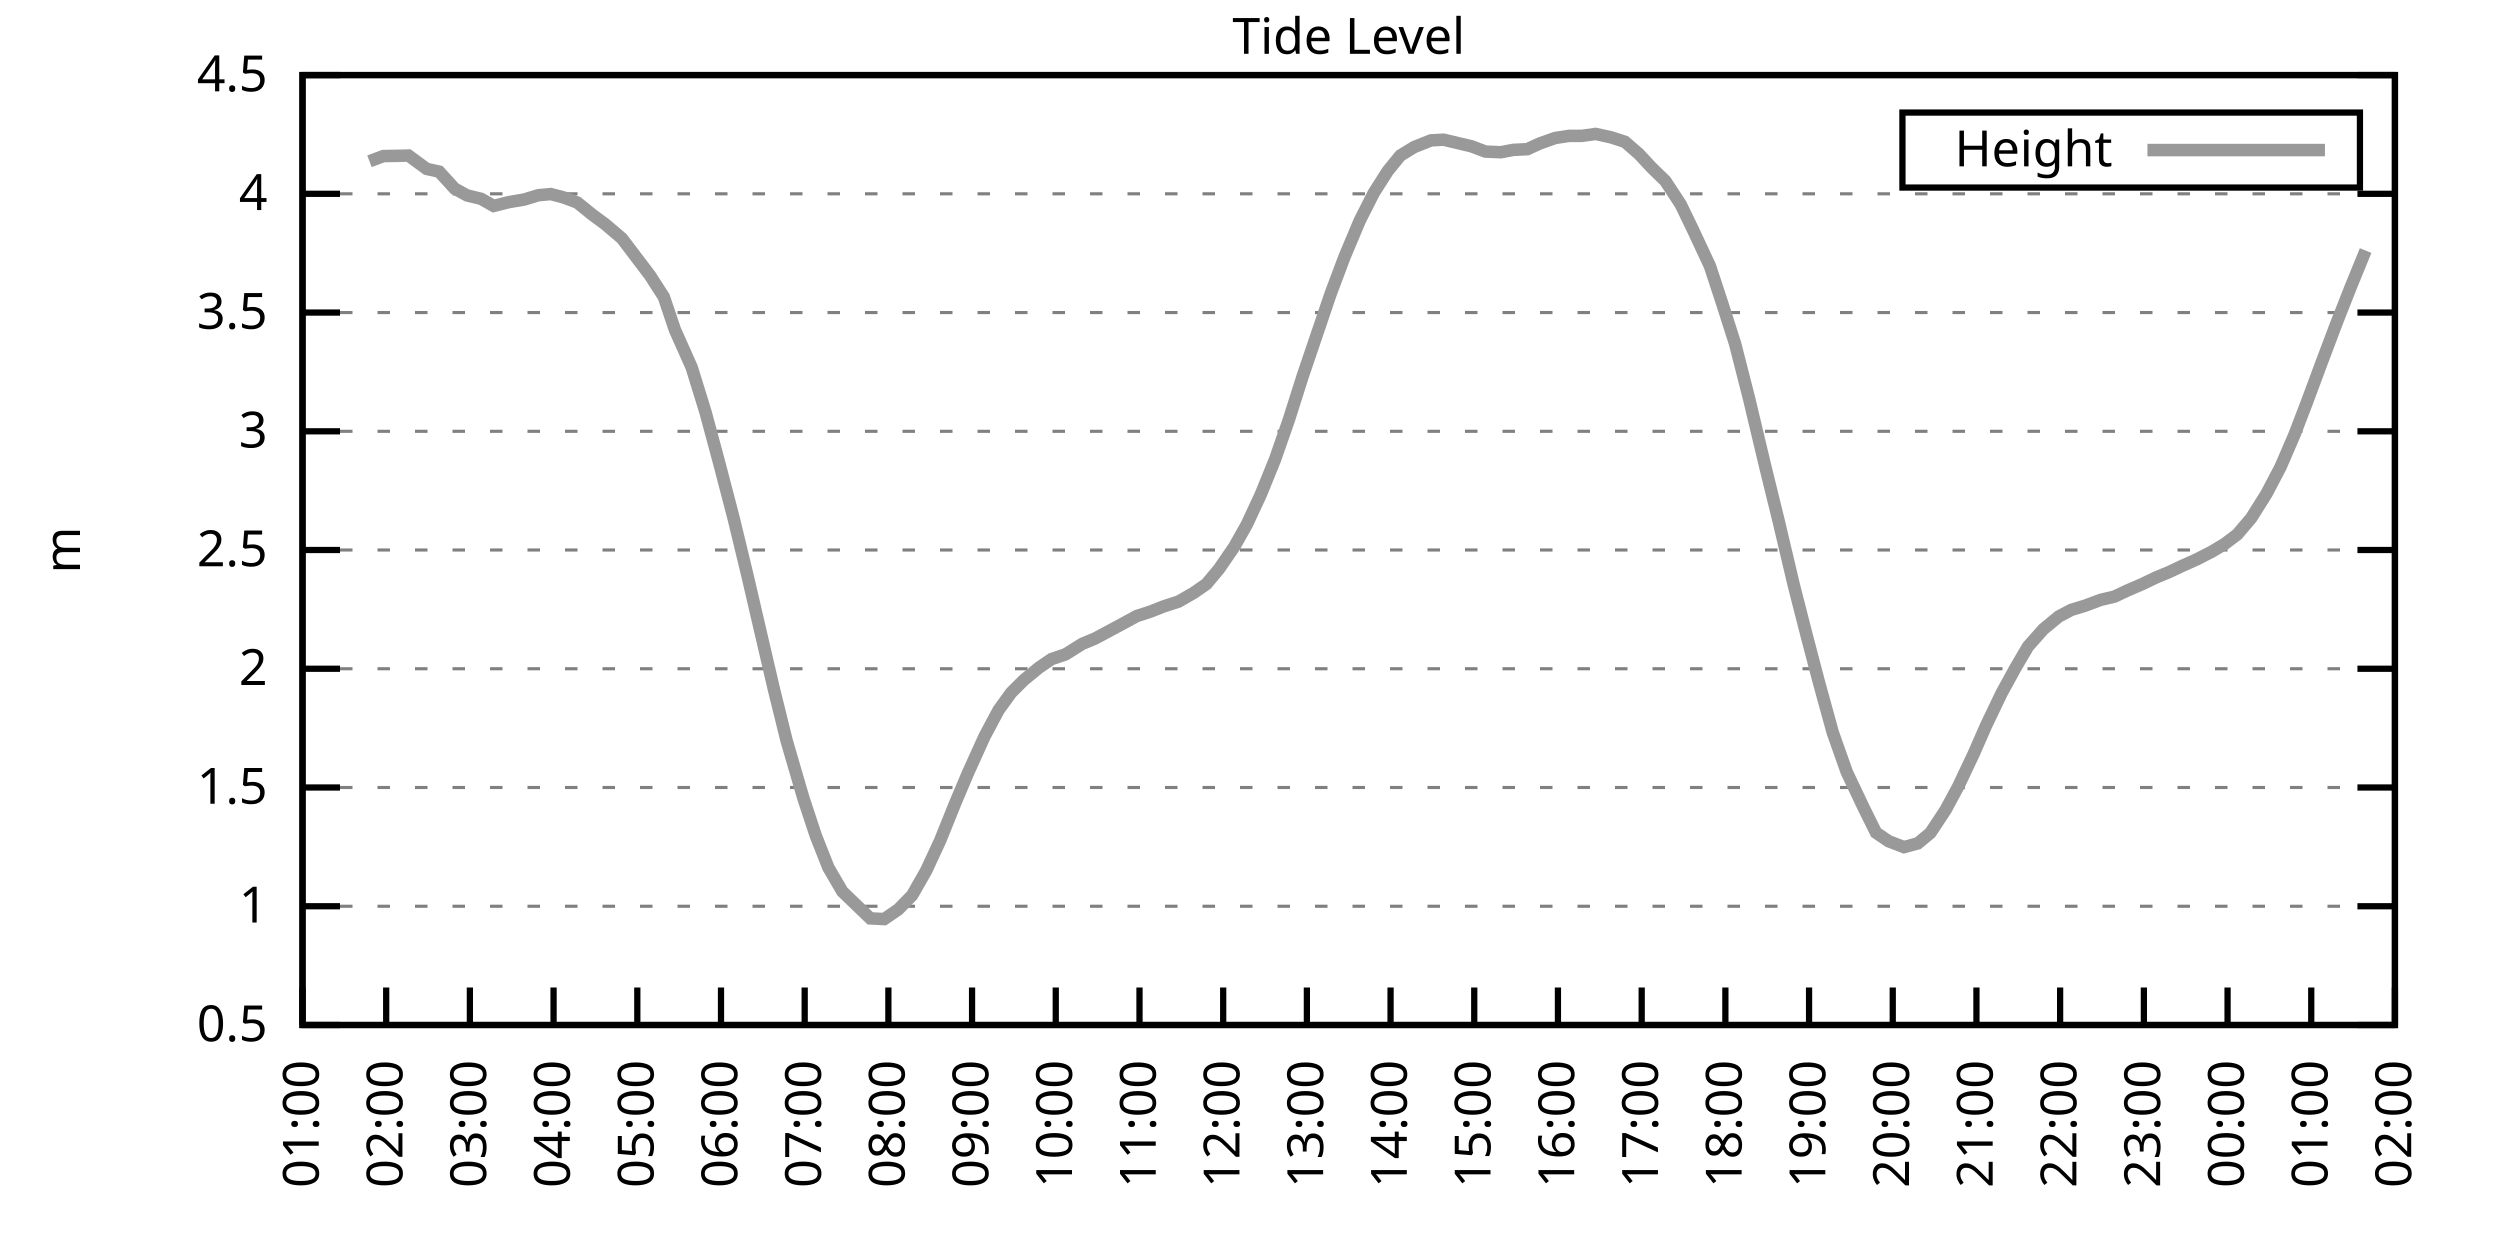
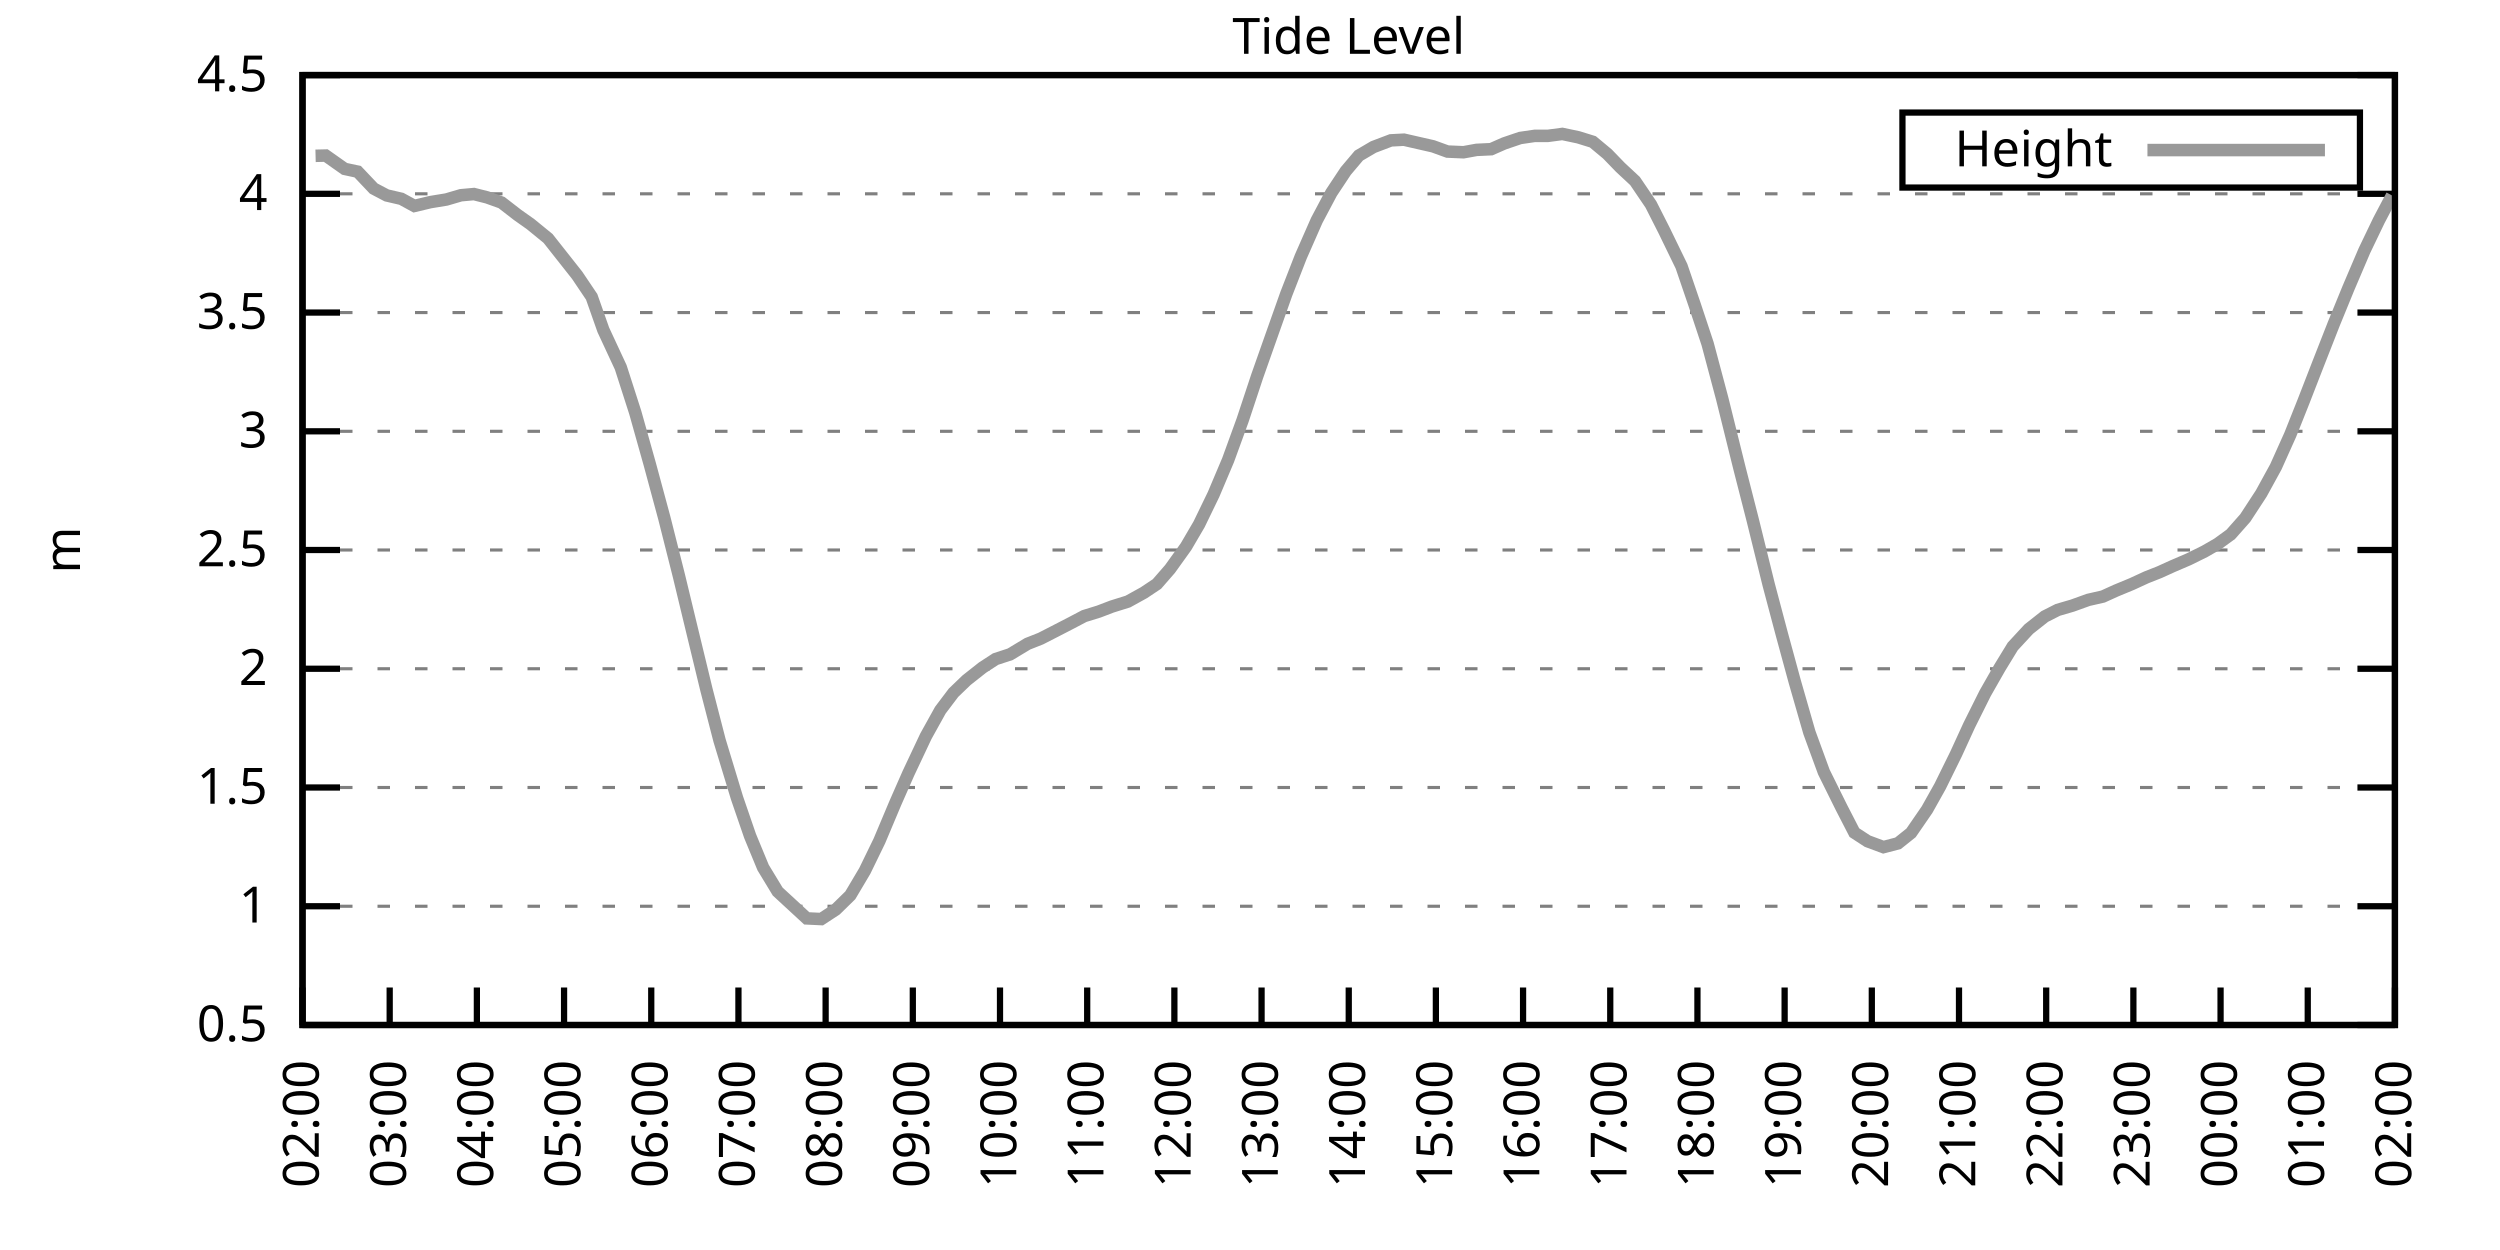
<svg xmlns="http://www.w3.org/2000/svg" xmlns:xlink="http://www.w3.org/1999/xlink" width="400" height="200" viewBox="0 0 400 200">
  <g id="gnuplot_canvas">
    <rect x="0" y="0" width="400" height="200" fill="none" />
    <defs>
      <circle id="gpDot" r="0.5" stroke-width="0.5" stroke="currentColor" />
      <path id="gpPt0" stroke-width="0.333" stroke="currentColor" d="M-1,0 h2 M0,-1 v2" />
      <path id="gpPt1" stroke-width="0.333" stroke="currentColor" d="M-1,-1 L1,1 M1,-1 L-1,1" />
      <path id="gpPt2" stroke-width="0.333" stroke="currentColor" d="M-1,0 L1,0 M0,-1 L0,1 M-1,-1 L1,1 M-1,1 L1,-1" />
      <rect id="gpPt3" stroke-width="0.333" stroke="currentColor" x="-1" y="-1" width="2" height="2" />
      <rect id="gpPt4" stroke-width="0.333" stroke="currentColor" fill="currentColor" x="-1" y="-1" width="2" height="2" />
      <circle id="gpPt5" stroke-width="0.333" stroke="currentColor" cx="0" cy="0" r="1" />
      <use xlink:href="#gpPt5" id="gpPt6" fill="currentColor" stroke="none" />
      <path id="gpPt7" stroke-width="0.333" stroke="currentColor" d="M0,-1.33 L-1.33,0.67 L1.33,0.67 z" />
      <use xlink:href="#gpPt7" id="gpPt8" fill="currentColor" stroke="none" />
      <use xlink:href="#gpPt7" id="gpPt9" stroke="currentColor" transform="rotate(180)" />
      <use xlink:href="#gpPt9" id="gpPt10" fill="currentColor" stroke="none" />
      <use xlink:href="#gpPt3" id="gpPt11" stroke="currentColor" transform="rotate(45)" />
      <use xlink:href="#gpPt11" id="gpPt12" fill="currentColor" stroke="none" />
      <path id="gpPt13" stroke-width="0.333" stroke="currentColor" d="M0,1.330 L1.265,0.411 L0.782,-1.067 L-0.782,-1.076 L-1.265,0.411 z" />
      <use xlink:href="#gpPt13" id="gpPt14" fill="currentColor" stroke="none" />
      <filter id="textbox" filterUnits="objectBoundingBox" x="0" y="0" height="1" width="1">
        <feFlood flood-color="white" flood-opacity="1" result="bgnd" />
        <feComposite in="SourceGraphic" in2="bgnd" operator="atop" />
      </filter>
      <filter id="greybox" filterUnits="objectBoundingBox" x="0" y="0" height="1" width="1">
        <feFlood flood-color="lightgrey" flood-opacity="1" result="grey" />
        <feComposite in="SourceGraphic" in2="grey" operator="atop" />
      </filter>
    </defs>
    <g fill="none" color="white" stroke="currentColor" stroke-width="1.00" stroke-linecap="butt" stroke-linejoin="miter">
</g>
    <g fill="none" color="black" stroke="currentColor" stroke-width="1.00" stroke-linecap="butt" stroke-linejoin="miter">
      <g stroke="none" shape-rendering="crispEdges">
        <polygon fill="rgb(255, 255, 255)" points="48.40,164.00 383.18,164.00 383.18,12.02 48.40,12.02 " />
      </g>
    </g>
    <g fill="none" color="black" stroke="currentColor" stroke-width="1.00" stroke-linecap="butt" stroke-linejoin="miter">
</g>
    <g fill="none" color="black" stroke="black" stroke-width="0.50" stroke-linecap="butt" stroke-linejoin="miter">
</g>
    <g fill="none" color="gray" stroke="currentColor" stroke-width="0.50" stroke-linecap="butt" stroke-linejoin="miter">
      <path stroke="gray" stroke-dasharray="2,4" class="gridline" d="M48.40,164.00 L383.19,164.00  " />
    </g>
    <g fill="none" color="gray" stroke="gray" stroke-width="1.00" stroke-linecap="butt" stroke-linejoin="miter">
</g>
    <g fill="none" color="black" stroke="currentColor" stroke-width="1.00" stroke-linecap="butt" stroke-linejoin="miter">
      <path stroke="black" d="M48.40,164.00 L54.40,164.00 M383.19,164.00 L377.19,164.00  " />
      <g transform="translate(42.80,166.60)" stroke="none" fill="black" font-family="Sans" font-size="8.00" text-anchor="end">
        <text>
          <tspan font-family="Sans"> 0.5</tspan>
        </text>
      </g>
    </g>
    <g fill="none" color="black" stroke="currentColor" stroke-width="1.00" stroke-linecap="butt" stroke-linejoin="miter">
</g>
    <g fill="none" color="black" stroke="black" stroke-width="0.50" stroke-linecap="butt" stroke-linejoin="miter">
</g>
    <g fill="none" color="gray" stroke="currentColor" stroke-width="0.50" stroke-linecap="butt" stroke-linejoin="miter">
      <path stroke="gray" stroke-dasharray="2,4" class="gridline" d="M48.40,145.00 L383.19,145.00  " />
    </g>
    <g fill="none" color="gray" stroke="gray" stroke-width="1.00" stroke-linecap="butt" stroke-linejoin="miter">
</g>
    <g fill="none" color="black" stroke="currentColor" stroke-width="1.00" stroke-linecap="butt" stroke-linejoin="miter">
      <path stroke="black" d="M48.40,145.00 L54.40,145.00 M383.19,145.00 L377.19,145.00  " />
      <g transform="translate(42.80,147.60)" stroke="none" fill="black" font-family="Sans" font-size="8.00" text-anchor="end">
        <text>
          <tspan font-family="Sans"> 1</tspan>
        </text>
      </g>
    </g>
    <g fill="none" color="black" stroke="currentColor" stroke-width="1.00" stroke-linecap="butt" stroke-linejoin="miter">
</g>
    <g fill="none" color="black" stroke="black" stroke-width="0.50" stroke-linecap="butt" stroke-linejoin="miter">
</g>
    <g fill="none" color="gray" stroke="currentColor" stroke-width="0.50" stroke-linecap="butt" stroke-linejoin="miter">
      <path stroke="gray" stroke-dasharray="2,4" class="gridline" d="M48.40,126.00 L383.19,126.00  " />
    </g>
    <g fill="none" color="gray" stroke="gray" stroke-width="1.00" stroke-linecap="butt" stroke-linejoin="miter">
</g>
    <g fill="none" color="black" stroke="currentColor" stroke-width="1.00" stroke-linecap="butt" stroke-linejoin="miter">
      <path stroke="black" d="M48.40,126.00 L54.40,126.00 M383.19,126.00 L377.19,126.00  " />
      <g transform="translate(42.80,128.60)" stroke="none" fill="black" font-family="Sans" font-size="8.00" text-anchor="end">
        <text>
          <tspan font-family="Sans"> 1.5</tspan>
        </text>
      </g>
    </g>
    <g fill="none" color="black" stroke="currentColor" stroke-width="1.00" stroke-linecap="butt" stroke-linejoin="miter">
</g>
    <g fill="none" color="black" stroke="black" stroke-width="0.50" stroke-linecap="butt" stroke-linejoin="miter">
</g>
    <g fill="none" color="gray" stroke="currentColor" stroke-width="0.50" stroke-linecap="butt" stroke-linejoin="miter">
      <path stroke="gray" stroke-dasharray="2,4" class="gridline" d="M48.40,107.00 L383.19,107.00  " />
    </g>
    <g fill="none" color="gray" stroke="gray" stroke-width="1.00" stroke-linecap="butt" stroke-linejoin="miter">
</g>
    <g fill="none" color="black" stroke="currentColor" stroke-width="1.00" stroke-linecap="butt" stroke-linejoin="miter">
      <path stroke="black" d="M48.40,107.00 L54.40,107.00 M383.19,107.00 L377.19,107.00  " />
      <g transform="translate(42.80,109.60)" stroke="none" fill="black" font-family="Sans" font-size="8.00" text-anchor="end">
        <text>
          <tspan font-family="Sans"> 2</tspan>
        </text>
      </g>
    </g>
    <g fill="none" color="black" stroke="currentColor" stroke-width="1.00" stroke-linecap="butt" stroke-linejoin="miter">
</g>
    <g fill="none" color="black" stroke="black" stroke-width="0.50" stroke-linecap="butt" stroke-linejoin="miter">
</g>
    <g fill="none" color="gray" stroke="currentColor" stroke-width="0.50" stroke-linecap="butt" stroke-linejoin="miter">
      <path stroke="gray" stroke-dasharray="2,4" class="gridline" d="M48.40,88.00 L383.19,88.00  " />
    </g>
    <g fill="none" color="gray" stroke="gray" stroke-width="1.00" stroke-linecap="butt" stroke-linejoin="miter">
</g>
    <g fill="none" color="black" stroke="currentColor" stroke-width="1.00" stroke-linecap="butt" stroke-linejoin="miter">
      <path stroke="black" d="M48.40,88.00 L54.40,88.00 M383.19,88.00 L377.19,88.00  " />
      <g transform="translate(42.80,90.60)" stroke="none" fill="black" font-family="Sans" font-size="8.00" text-anchor="end">
        <text>
          <tspan font-family="Sans"> 2.5</tspan>
        </text>
      </g>
    </g>
    <g fill="none" color="black" stroke="currentColor" stroke-width="1.00" stroke-linecap="butt" stroke-linejoin="miter">
</g>
    <g fill="none" color="black" stroke="black" stroke-width="0.50" stroke-linecap="butt" stroke-linejoin="miter">
</g>
    <g fill="none" color="gray" stroke="currentColor" stroke-width="0.50" stroke-linecap="butt" stroke-linejoin="miter">
      <path stroke="gray" stroke-dasharray="2,4" class="gridline" d="M48.40,69.01 L383.19,69.01  " />
    </g>
    <g fill="none" color="gray" stroke="gray" stroke-width="1.00" stroke-linecap="butt" stroke-linejoin="miter">
</g>
    <g fill="none" color="black" stroke="currentColor" stroke-width="1.00" stroke-linecap="butt" stroke-linejoin="miter">
      <path stroke="black" d="M48.40,69.01 L54.40,69.01 M383.19,69.01 L377.19,69.01  " />
      <g transform="translate(42.80,71.61)" stroke="none" fill="black" font-family="Sans" font-size="8.00" text-anchor="end">
        <text>
          <tspan font-family="Sans"> 3</tspan>
        </text>
      </g>
    </g>
    <g fill="none" color="black" stroke="currentColor" stroke-width="1.00" stroke-linecap="butt" stroke-linejoin="miter">
</g>
    <g fill="none" color="black" stroke="black" stroke-width="0.50" stroke-linecap="butt" stroke-linejoin="miter">
</g>
    <g fill="none" color="gray" stroke="currentColor" stroke-width="0.50" stroke-linecap="butt" stroke-linejoin="miter">
      <path stroke="gray" stroke-dasharray="2,4" class="gridline" d="M48.40,50.01 L383.19,50.01  " />
    </g>
    <g fill="none" color="gray" stroke="gray" stroke-width="1.00" stroke-linecap="butt" stroke-linejoin="miter">
</g>
    <g fill="none" color="black" stroke="currentColor" stroke-width="1.00" stroke-linecap="butt" stroke-linejoin="miter">
      <path stroke="black" d="M48.40,50.01 L54.40,50.01 M383.19,50.01 L377.19,50.01  " />
      <g transform="translate(42.80,52.61)" stroke="none" fill="black" font-family="Sans" font-size="8.00" text-anchor="end">
        <text>
          <tspan font-family="Sans"> 3.5</tspan>
        </text>
      </g>
    </g>
    <g fill="none" color="black" stroke="currentColor" stroke-width="1.00" stroke-linecap="butt" stroke-linejoin="miter">
</g>
    <g fill="none" color="black" stroke="black" stroke-width="0.50" stroke-linecap="butt" stroke-linejoin="miter">
</g>
    <g fill="none" color="gray" stroke="currentColor" stroke-width="0.50" stroke-linecap="butt" stroke-linejoin="miter">
      <path stroke="gray" stroke-dasharray="2,4" class="gridline" d="M48.40,31.01 L383.19,31.01  " />
    </g>
    <g fill="none" color="gray" stroke="gray" stroke-width="1.00" stroke-linecap="butt" stroke-linejoin="miter">
</g>
    <g fill="none" color="black" stroke="currentColor" stroke-width="1.00" stroke-linecap="butt" stroke-linejoin="miter">
      <path stroke="black" d="M48.40,31.01 L54.40,31.01 M383.19,31.01 L377.19,31.01  " />
      <g transform="translate(42.80,33.61)" stroke="none" fill="black" font-family="Sans" font-size="8.00" text-anchor="end">
        <text>
          <tspan font-family="Sans"> 4</tspan>
        </text>
      </g>
    </g>
    <g fill="none" color="black" stroke="currentColor" stroke-width="1.00" stroke-linecap="butt" stroke-linejoin="miter">
</g>
    <g fill="none" color="black" stroke="black" stroke-width="0.50" stroke-linecap="butt" stroke-linejoin="miter">
</g>
    <g fill="none" color="gray" stroke="currentColor" stroke-width="0.50" stroke-linecap="butt" stroke-linejoin="miter">
      <path stroke="gray" stroke-dasharray="2,4" class="gridline" d="M48.40,12.01 L383.19,12.01  " />
    </g>
    <g fill="none" color="gray" stroke="gray" stroke-width="1.00" stroke-linecap="butt" stroke-linejoin="miter">
</g>
    <g fill="none" color="black" stroke="currentColor" stroke-width="1.00" stroke-linecap="butt" stroke-linejoin="miter">
      <path stroke="black" d="M48.40,12.01 L54.40,12.01 M383.19,12.01 L377.19,12.01  " />
      <g transform="translate(42.80,14.61)" stroke="none" fill="black" font-family="Sans" font-size="8.00" text-anchor="end">
        <text>
          <tspan font-family="Sans"> 4.5</tspan>
        </text>
      </g>
    </g>
    <g fill="none" color="black" stroke="currentColor" stroke-width="1.00" stroke-linecap="butt" stroke-linejoin="miter">
      <path stroke="black" d="M48.40,164.00 L48.40,158.00  " />
      <g transform="translate(51.00,169.60) rotate(270.00)" stroke="none" fill="black" font-family="Sans" font-size="8.00" text-anchor="end">
        <text>
-           <tspan font-family="Sans">01:00</tspan>
-         </text>
-       </g>
-     </g>
-     <g fill="none" color="black" stroke="currentColor" stroke-width="1.00" stroke-linecap="butt" stroke-linejoin="miter">
-       <path stroke="black" d="M61.79,164.00 L61.79,158.00  " />
-       <g transform="translate(64.39,169.60) rotate(270.00)" stroke="none" fill="black" font-family="Sans" font-size="8.00" text-anchor="end">
-         <text>
          <tspan font-family="Sans">02:00</tspan>
        </text>
      </g>
    </g>
    <g fill="none" color="black" stroke="currentColor" stroke-width="1.00" stroke-linecap="butt" stroke-linejoin="miter">
-       <path stroke="black" d="M75.18,164.00 L75.18,158.00  " />
-       <g transform="translate(77.78,169.60) rotate(270.00)" stroke="none" fill="black" font-family="Sans" font-size="8.00" text-anchor="end">
+       <path stroke="black" d="M62.35,164.00 L62.35,158.00  " />
+       <g transform="translate(64.95,169.60) rotate(270.00)" stroke="none" fill="black" font-family="Sans" font-size="8.00" text-anchor="end">
        <text>
          <tspan font-family="Sans">03:00</tspan>
        </text>
      </g>
    </g>
    <g fill="none" color="black" stroke="currentColor" stroke-width="1.00" stroke-linecap="butt" stroke-linejoin="miter">
-       <path stroke="black" d="M88.57,164.00 L88.57,158.00  " />
-       <g transform="translate(91.17,169.60) rotate(270.00)" stroke="none" fill="black" font-family="Sans" font-size="8.00" text-anchor="end">
+       <path stroke="black" d="M76.30,164.00 L76.30,158.00  " />
+       <g transform="translate(78.90,169.60) rotate(270.00)" stroke="none" fill="black" font-family="Sans" font-size="8.00" text-anchor="end">
        <text>
          <tspan font-family="Sans">04:00</tspan>
        </text>
      </g>
    </g>
    <g fill="none" color="black" stroke="currentColor" stroke-width="1.00" stroke-linecap="butt" stroke-linejoin="miter">
-       <path stroke="black" d="M101.97,164.00 L101.97,158.00  " />
-       <g transform="translate(104.57,169.60) rotate(270.00)" stroke="none" fill="black" font-family="Sans" font-size="8.00" text-anchor="end">
+       <path stroke="black" d="M90.25,164.00 L90.25,158.00  " />
+       <g transform="translate(92.85,169.60) rotate(270.00)" stroke="none" fill="black" font-family="Sans" font-size="8.00" text-anchor="end">
        <text>
          <tspan font-family="Sans">05:00</tspan>
        </text>
      </g>
    </g>
    <g fill="none" color="black" stroke="currentColor" stroke-width="1.00" stroke-linecap="butt" stroke-linejoin="miter">
-       <path stroke="black" d="M115.36,164.00 L115.36,158.00  " />
-       <g transform="translate(117.96,169.60) rotate(270.00)" stroke="none" fill="black" font-family="Sans" font-size="8.00" text-anchor="end">
+       <path stroke="black" d="M104.20,164.00 L104.20,158.00  " />
+       <g transform="translate(106.80,169.60) rotate(270.00)" stroke="none" fill="black" font-family="Sans" font-size="8.00" text-anchor="end">
        <text>
          <tspan font-family="Sans">06:00</tspan>
        </text>
      </g>
    </g>
    <g fill="none" color="black" stroke="currentColor" stroke-width="1.00" stroke-linecap="butt" stroke-linejoin="miter">
-       <path stroke="black" d="M128.75,164.00 L128.75,158.00  " />
-       <g transform="translate(131.35,169.60) rotate(270.00)" stroke="none" fill="black" font-family="Sans" font-size="8.00" text-anchor="end">
+       <path stroke="black" d="M118.15,164.00 L118.15,158.00  " />
+       <g transform="translate(120.75,169.60) rotate(270.00)" stroke="none" fill="black" font-family="Sans" font-size="8.00" text-anchor="end">
        <text>
          <tspan font-family="Sans">07:00</tspan>
        </text>
      </g>
    </g>
    <g fill="none" color="black" stroke="currentColor" stroke-width="1.00" stroke-linecap="butt" stroke-linejoin="miter">
-       <path stroke="black" d="M142.14,164.00 L142.14,158.00  " />
-       <g transform="translate(144.74,169.60) rotate(270.00)" stroke="none" fill="black" font-family="Sans" font-size="8.00" text-anchor="end">
+       <path stroke="black" d="M132.10,164.00 L132.10,158.00  " />
+       <g transform="translate(134.70,169.60) rotate(270.00)" stroke="none" fill="black" font-family="Sans" font-size="8.00" text-anchor="end">
        <text>
          <tspan font-family="Sans">08:00</tspan>
        </text>
      </g>
    </g>
    <g fill="none" color="black" stroke="currentColor" stroke-width="1.00" stroke-linecap="butt" stroke-linejoin="miter">
-       <path stroke="black" d="M155.53,164.00 L155.53,158.00  " />
-       <g transform="translate(158.13,169.60) rotate(270.00)" stroke="none" fill="black" font-family="Sans" font-size="8.00" text-anchor="end">
+       <path stroke="black" d="M146.05,164.00 L146.05,158.00  " />
+       <g transform="translate(148.65,169.60) rotate(270.00)" stroke="none" fill="black" font-family="Sans" font-size="8.00" text-anchor="end">
        <text>
          <tspan font-family="Sans">09:00</tspan>
        </text>
      </g>
    </g>
    <g fill="none" color="black" stroke="currentColor" stroke-width="1.00" stroke-linecap="butt" stroke-linejoin="miter">
-       <path stroke="black" d="M168.92,164.00 L168.92,158.00  " />
-       <g transform="translate(171.52,169.60) rotate(270.00)" stroke="none" fill="black" font-family="Sans" font-size="8.00" text-anchor="end">
+       <path stroke="black" d="M160.00,164.00 L160.00,158.00  " />
+       <g transform="translate(162.60,169.60) rotate(270.00)" stroke="none" fill="black" font-family="Sans" font-size="8.00" text-anchor="end">
        <text>
          <tspan font-family="Sans">10:00</tspan>
        </text>
      </g>
    </g>
    <g fill="none" color="black" stroke="currentColor" stroke-width="1.00" stroke-linecap="butt" stroke-linejoin="miter">
-       <path stroke="black" d="M182.32,164.00 L182.32,158.00  " />
-       <g transform="translate(184.92,169.60) rotate(270.00)" stroke="none" fill="black" font-family="Sans" font-size="8.00" text-anchor="end">
+       <path stroke="black" d="M173.95,164.00 L173.95,158.00  " />
+       <g transform="translate(176.55,169.60) rotate(270.00)" stroke="none" fill="black" font-family="Sans" font-size="8.00" text-anchor="end">
        <text>
          <tspan font-family="Sans">11:00</tspan>
        </text>
      </g>
    </g>
    <g fill="none" color="black" stroke="currentColor" stroke-width="1.00" stroke-linecap="butt" stroke-linejoin="miter">
-       <path stroke="black" d="M195.71,164.00 L195.71,158.00  " />
-       <g transform="translate(198.31,169.60) rotate(270.00)" stroke="none" fill="black" font-family="Sans" font-size="8.00" text-anchor="end">
+       <path stroke="black" d="M187.90,164.00 L187.90,158.00  " />
+       <g transform="translate(190.50,169.60) rotate(270.00)" stroke="none" fill="black" font-family="Sans" font-size="8.00" text-anchor="end">
        <text>
          <tspan font-family="Sans">12:00</tspan>
        </text>
      </g>
    </g>
    <g fill="none" color="black" stroke="currentColor" stroke-width="1.00" stroke-linecap="butt" stroke-linejoin="miter">
-       <path stroke="black" d="M209.10,164.00 L209.10,158.00  " />
-       <g transform="translate(211.70,169.60) rotate(270.00)" stroke="none" fill="black" font-family="Sans" font-size="8.00" text-anchor="end">
+       <path stroke="black" d="M201.85,164.00 L201.85,158.00  " />
+       <g transform="translate(204.45,169.60) rotate(270.00)" stroke="none" fill="black" font-family="Sans" font-size="8.00" text-anchor="end">
        <text>
          <tspan font-family="Sans">13:00</tspan>
        </text>
      </g>
    </g>
    <g fill="none" color="black" stroke="currentColor" stroke-width="1.00" stroke-linecap="butt" stroke-linejoin="miter">
-       <path stroke="black" d="M222.49,164.00 L222.49,158.00  " />
-       <g transform="translate(225.09,169.60) rotate(270.00)" stroke="none" fill="black" font-family="Sans" font-size="8.00" text-anchor="end">
+       <path stroke="black" d="M215.80,164.00 L215.80,158.00  " />
+       <g transform="translate(218.40,169.60) rotate(270.00)" stroke="none" fill="black" font-family="Sans" font-size="8.00" text-anchor="end">
        <text>
          <tspan font-family="Sans">14:00</tspan>
        </text>
      </g>
    </g>
    <g fill="none" color="black" stroke="currentColor" stroke-width="1.00" stroke-linecap="butt" stroke-linejoin="miter">
-       <path stroke="black" d="M235.88,164.00 L235.88,158.00  " />
-       <g transform="translate(238.48,169.60) rotate(270.00)" stroke="none" fill="black" font-family="Sans" font-size="8.00" text-anchor="end">
+       <path stroke="black" d="M229.74,164.00 L229.74,158.00  " />
+       <g transform="translate(232.34,169.60) rotate(270.00)" stroke="none" fill="black" font-family="Sans" font-size="8.00" text-anchor="end">
        <text>
          <tspan font-family="Sans">15:00</tspan>
        </text>
      </g>
    </g>
    <g fill="none" color="black" stroke="currentColor" stroke-width="1.00" stroke-linecap="butt" stroke-linejoin="miter">
-       <path stroke="black" d="M249.27,164.00 L249.27,158.00  " />
-       <g transform="translate(251.87,169.60) rotate(270.00)" stroke="none" fill="black" font-family="Sans" font-size="8.00" text-anchor="end">
+       <path stroke="black" d="M243.69,164.00 L243.69,158.00  " />
+       <g transform="translate(246.29,169.60) rotate(270.00)" stroke="none" fill="black" font-family="Sans" font-size="8.00" text-anchor="end">
        <text>
          <tspan font-family="Sans">16:00</tspan>
        </text>
      </g>
    </g>
    <g fill="none" color="black" stroke="currentColor" stroke-width="1.00" stroke-linecap="butt" stroke-linejoin="miter">
-       <path stroke="black" d="M262.67,164.00 L262.67,158.00  " />
-       <g transform="translate(265.27,169.60) rotate(270.00)" stroke="none" fill="black" font-family="Sans" font-size="8.00" text-anchor="end">
+       <path stroke="black" d="M257.64,164.00 L257.64,158.00  " />
+       <g transform="translate(260.24,169.60) rotate(270.00)" stroke="none" fill="black" font-family="Sans" font-size="8.00" text-anchor="end">
        <text>
          <tspan font-family="Sans">17:00</tspan>
        </text>
      </g>
    </g>
    <g fill="none" color="black" stroke="currentColor" stroke-width="1.00" stroke-linecap="butt" stroke-linejoin="miter">
-       <path stroke="black" d="M276.06,164.00 L276.06,158.00  " />
-       <g transform="translate(278.66,169.60) rotate(270.00)" stroke="none" fill="black" font-family="Sans" font-size="8.00" text-anchor="end">
+       <path stroke="black" d="M271.59,164.00 L271.59,158.00  " />
+       <g transform="translate(274.19,169.60) rotate(270.00)" stroke="none" fill="black" font-family="Sans" font-size="8.00" text-anchor="end">
        <text>
          <tspan font-family="Sans">18:00</tspan>
        </text>
      </g>
    </g>
    <g fill="none" color="black" stroke="currentColor" stroke-width="1.00" stroke-linecap="butt" stroke-linejoin="miter">
-       <path stroke="black" d="M289.45,164.00 L289.45,158.00  " />
-       <g transform="translate(292.05,169.60) rotate(270.00)" stroke="none" fill="black" font-family="Sans" font-size="8.00" text-anchor="end">
+       <path stroke="black" d="M285.54,164.00 L285.54,158.00  " />
+       <g transform="translate(288.14,169.60) rotate(270.00)" stroke="none" fill="black" font-family="Sans" font-size="8.00" text-anchor="end">
        <text>
          <tspan font-family="Sans">19:00</tspan>
        </text>
      </g>
    </g>
    <g fill="none" color="black" stroke="currentColor" stroke-width="1.00" stroke-linecap="butt" stroke-linejoin="miter">
-       <path stroke="black" d="M302.84,164.00 L302.84,158.00  " />
-       <g transform="translate(305.44,169.60) rotate(270.00)" stroke="none" fill="black" font-family="Sans" font-size="8.00" text-anchor="end">
+       <path stroke="black" d="M299.49,164.00 L299.49,158.00  " />
+       <g transform="translate(302.09,169.60) rotate(270.00)" stroke="none" fill="black" font-family="Sans" font-size="8.00" text-anchor="end">
        <text>
          <tspan font-family="Sans">20:00</tspan>
        </text>
      </g>
    </g>
    <g fill="none" color="black" stroke="currentColor" stroke-width="1.00" stroke-linecap="butt" stroke-linejoin="miter">
-       <path stroke="black" d="M316.23,164.00 L316.23,158.00  " />
-       <g transform="translate(318.83,169.60) rotate(270.00)" stroke="none" fill="black" font-family="Sans" font-size="8.00" text-anchor="end">
+       <path stroke="black" d="M313.44,164.00 L313.44,158.00  " />
+       <g transform="translate(316.04,169.60) rotate(270.00)" stroke="none" fill="black" font-family="Sans" font-size="8.00" text-anchor="end">
        <text>
          <tspan font-family="Sans">21:00</tspan>
        </text>
      </g>
    </g>
    <g fill="none" color="black" stroke="currentColor" stroke-width="1.00" stroke-linecap="butt" stroke-linejoin="miter">
-       <path stroke="black" d="M329.62,164.00 L329.62,158.00  " />
-       <g transform="translate(332.22,169.60) rotate(270.00)" stroke="none" fill="black" font-family="Sans" font-size="8.00" text-anchor="end">
+       <path stroke="black" d="M327.39,164.00 L327.39,158.00  " />
+       <g transform="translate(329.99,169.60) rotate(270.00)" stroke="none" fill="black" font-family="Sans" font-size="8.00" text-anchor="end">
        <text>
          <tspan font-family="Sans">22:00</tspan>
        </text>
      </g>
    </g>
    <g fill="none" color="black" stroke="currentColor" stroke-width="1.00" stroke-linecap="butt" stroke-linejoin="miter">
-       <path stroke="black" d="M343.02,164.00 L343.02,158.00  " />
-       <g transform="translate(345.62,169.60) rotate(270.00)" stroke="none" fill="black" font-family="Sans" font-size="8.00" text-anchor="end">
+       <path stroke="black" d="M341.34,164.00 L341.34,158.00  " />
+       <g transform="translate(343.94,169.60) rotate(270.00)" stroke="none" fill="black" font-family="Sans" font-size="8.00" text-anchor="end">
        <text>
          <tspan font-family="Sans">23:00</tspan>
        </text>
      </g>
    </g>
    <g fill="none" color="black" stroke="currentColor" stroke-width="1.00" stroke-linecap="butt" stroke-linejoin="miter">
-       <path stroke="black" d="M356.41,164.00 L356.41,158.00  " />
-       <g transform="translate(359.01,169.60) rotate(270.00)" stroke="none" fill="black" font-family="Sans" font-size="8.00" text-anchor="end">
+       <path stroke="black" d="M355.29,164.00 L355.29,158.00  " />
+       <g transform="translate(357.89,169.60) rotate(270.00)" stroke="none" fill="black" font-family="Sans" font-size="8.00" text-anchor="end">
        <text>
          <tspan font-family="Sans">00:00</tspan>
        </text>
      </g>
    </g>
    <g fill="none" color="black" stroke="currentColor" stroke-width="1.00" stroke-linecap="butt" stroke-linejoin="miter">
-       <path stroke="black" d="M369.80,164.00 L369.80,158.00  " />
-       <g transform="translate(372.40,169.60) rotate(270.00)" stroke="none" fill="black" font-family="Sans" font-size="8.00" text-anchor="end">
+       <path stroke="black" d="M369.24,164.00 L369.24,158.00  " />
+       <g transform="translate(371.84,169.60) rotate(270.00)" stroke="none" fill="black" font-family="Sans" font-size="8.00" text-anchor="end">
        <text>
          <tspan font-family="Sans">01:00</tspan>
        </text>
      </g>
    </g>
    <g fill="none" color="black" stroke="currentColor" stroke-width="1.00" stroke-linecap="butt" stroke-linejoin="miter">
      <path stroke="black" d="M383.19,164.00 L383.19,158.00  " />
      <g transform="translate(385.79,169.60) rotate(270.00)" stroke="none" fill="black" font-family="Sans" font-size="8.00" text-anchor="end">
        <text>
          <tspan font-family="Sans">02:00</tspan>
        </text>
      </g>
    </g>
    <g fill="none" color="black" stroke="currentColor" stroke-width="1.00" stroke-linecap="butt" stroke-linejoin="miter">
</g>
    <g fill="none" color="black" stroke="currentColor" stroke-width="1.00" stroke-linecap="butt" stroke-linejoin="miter">
      <path stroke="black" d="M48.40,12.01 L48.40,164.00 L383.19,164.00 L383.19,12.01 L48.40,12.01 Z  " />
    </g>
    <g fill="none" color="black" stroke="currentColor" stroke-width="1.00" stroke-linecap="butt" stroke-linejoin="miter">
</g>
    <g fill="none" color="black" stroke="currentColor" stroke-width="1.00" stroke-linecap="butt" stroke-linejoin="miter">
      <path stroke="black" d="M304.39,30.01 L304.39,18.01 L377.59,18.01 L377.59,30.01 L304.39,30.01 Z  " />
    </g>
    <g id="Tide_level_plot_1">
      <g fill="none" color="white" stroke="black" stroke-width="2.00" stroke-linecap="butt" stroke-linejoin="miter">
</g>
      <g fill="none" color="black" stroke="currentColor" stroke-width="2.00" stroke-linecap="butt" stroke-linejoin="miter">
        <g transform="translate(337.99,26.61)" stroke="none" fill="black" font-family="Sans" font-size="8.00" text-anchor="end">
          <text>
            <tspan font-family="Sans">Height</tspan>
          </text>
        </g>
      </g>
      <g fill="none" color="black" stroke="currentColor" stroke-width="2.00" stroke-linecap="butt" stroke-linejoin="miter">
-         <path stroke="rgb(153, 153, 153)" d="M343.59,24.01 L371.99,24.01 M59.11,25.80 L61.35,24.97 L63.80,24.93 L65.36,24.89 L68.26,27.02 L70.27,27.47   L72.73,30.17 L74.74,31.27 L76.97,31.81 L78.98,32.95 L81.43,32.34 L83.89,31.92 L86.12,31.24 L88.13,31.05   L90.14,31.58 L92.37,32.41 L94.82,34.39 L96.83,35.87 L99.51,38.15 L103.98,44.04 L106.21,47.50 L107.99,52.78   L110.67,58.78 L112.90,66.00 L115.13,74.29 L117.37,82.88 L119.60,92.11 L121.61,100.77 L123.84,110.35 L125.85,118.48   L128.53,127.67 L130.54,133.75 L132.54,138.81 L134.78,142.65 L139.24,146.94 L141.47,147.05 L143.70,145.53 L145.94,143.25   L148.17,139.34 L150.40,134.55 L152.85,128.47 L154.86,123.72 L157.54,117.80 L159.77,113.62 L161.78,110.84 L163.79,108.83   L166.25,106.81 L168.25,105.45 L170.49,104.69 L173.17,103.01 L175.17,102.18 L177.18,101.11 L179.86,99.67 L181.87,98.57   L184.10,97.85 L186.11,97.05 L188.57,96.25 L191.02,94.84 L193.03,93.44 L195.04,91.04 L197.49,87.47 L199.50,83.90   L201.73,79.11 L203.97,73.60 L206.20,67.22 L208.43,60.19 L210.66,53.62 L212.89,47.04 L215.13,41.08 L217.58,35.26   L219.81,30.86 L222.04,27.36 L224.05,24.89 L226.29,23.52 L228.96,22.46 L230.97,22.35 L233.20,22.88 L235.44,23.41   L237.67,24.25 L240.12,24.36 L242.13,23.98 L244.36,23.87 L246.37,22.95 L248.83,22.08 L251.06,21.74 L253.07,21.74   L255.30,21.43 L257.76,21.97 L259.99,22.69 L262.22,24.63 L264.23,26.79 L266.46,28.96 L268.92,32.72 L270.92,36.86   L273.60,42.60 L275.61,48.72 L277.62,55.02 L279.85,63.76 L282.53,75.01 L284.54,83.18 L286.99,93.55 L289.00,101.42   L291.01,109.09 L293.24,117.19 L295.48,123.53 L298.15,129.16 L300.16,133.22 L302.17,134.59 L304.63,135.54 L306.86,134.93   L308.87,133.26 L311.32,129.54 L313.33,125.81 L315.79,120.61 L317.79,116.05 L320.25,110.92 L322.48,106.85 L324.49,103.43   L326.95,100.66 L329.40,98.64 L331.41,97.58 L333.64,96.90 L336.10,95.98 L338.33,95.45 L340.34,94.50 L342.79,93.44   L345.02,92.37 L347.03,91.54 L349.04,90.59 L351.50,89.49 L353.95,88.23 L355.96,87.02 L357.97,85.50 L360.20,82.88   L362.66,78.96 L364.89,74.71 L367.12,69.54 L369.13,64.29 L371.36,58.29 L373.82,51.76 L376.05,46.09 L378.50,40.09    " />
+         <path stroke="rgb(153, 153, 153)" d="M343.59,24.01 L371.99,24.01 M50.49,24.93 L52.12,24.89 L55.14,27.02 L57.23,27.47 L59.79,30.17 L61.88,31.27   L64.21,31.81 L66.30,32.95 L68.86,32.34 L71.42,31.92 L73.74,31.24 L75.83,31.05 L77.93,31.58 L80.25,32.41   L82.81,34.39 L84.90,35.87 L87.69,38.15 L92.34,44.04 L94.67,47.50 L96.53,52.78 L99.32,58.78 L101.64,66.00   L103.97,74.29 L106.29,82.88 L108.62,92.11 L110.71,100.77 L113.03,110.35 L115.13,118.48 L117.92,127.67 L120.01,133.75   L122.10,138.81 L124.43,142.65 L129.08,146.94 L131.40,147.05 L133.72,145.53 L136.05,143.25 L138.37,139.34 L140.70,134.55   L143.26,128.47 L145.35,123.72 L148.14,117.80 L150.46,113.62 L152.56,110.84 L154.65,108.83 L157.21,106.81 L159.30,105.45   L161.62,104.69 L164.41,103.01 L166.51,102.18 L168.60,101.11 L171.39,99.67 L173.48,98.57 L175.81,97.85 L177.90,97.05   L180.46,96.25 L183.01,94.84 L185.11,93.44 L187.20,91.04 L189.76,87.47 L191.85,83.90 L194.17,79.11 L196.50,73.60   L198.82,67.22 L201.15,60.19 L203.47,53.62 L205.80,47.04 L208.12,41.08 L210.68,35.26 L213.01,30.86 L215.33,27.36   L217.42,24.89 L219.75,23.52 L222.54,22.46 L224.63,22.35 L226.95,22.88 L229.28,23.41 L231.60,24.25 L234.16,24.36   L236.25,23.98 L238.58,23.87 L240.67,22.95 L243.23,22.08 L245.55,21.74 L247.65,21.74 L249.97,21.43 L252.53,21.97   L254.85,22.69 L257.18,24.63 L259.27,26.79 L261.60,28.96 L264.15,32.72 L266.25,36.86 L269.04,42.60 L271.13,48.72   L273.22,55.02 L275.55,63.76 L278.34,75.01 L280.43,83.18 L282.99,93.55 L285.08,101.42 L287.17,109.09 L289.50,117.19   L291.82,123.53 L294.61,129.16 L296.70,133.22 L298.80,134.59 L301.35,135.54 L303.68,134.93 L305.77,133.26 L308.33,129.54   L310.42,125.81 L312.98,120.61 L315.07,116.05 L317.63,110.92 L319.95,106.85 L322.04,103.43 L324.60,100.66 L327.16,98.64   L329.25,97.58 L331.58,96.90 L334.13,95.98 L336.46,95.45 L338.55,94.50 L341.11,93.44 L343.43,92.37 L345.53,91.54   L347.62,90.59 L350.18,89.49 L352.73,88.23 L354.83,87.02 L356.92,85.50 L359.24,82.88 L361.80,78.96 L364.13,74.71   L366.45,69.54 L368.54,64.29 L370.87,58.29 L373.43,51.76 L375.75,46.09 L378.31,40.09 L380.63,35.26 L382.73,31.27    " />
      </g>
    </g>
    <g fill="none" color="black" stroke="currentColor" stroke-width="2.00" stroke-linecap="butt" stroke-linejoin="miter">
</g>
    <g fill="none" color="black" stroke="black" stroke-width="1.00" stroke-linecap="butt" stroke-linejoin="miter">
</g>
    <g fill="none" color="black" stroke="currentColor" stroke-width="1.00" stroke-linecap="butt" stroke-linejoin="miter">
      <path stroke="black" d="M48.40,12.01 L48.40,164.00 L383.19,164.00 L383.19,12.01 L48.40,12.01 Z  " />
      <g transform="translate(12.80,88.01) rotate(270.00)" stroke="none" fill="black" font-family="Sans" font-size="8.00" text-anchor="middle">
        <text>
          <tspan font-family="Sans">m</tspan>
        </text>
      </g>
    </g>
    <g fill="none" color="black" stroke="currentColor" stroke-width="1.00" stroke-linecap="butt" stroke-linejoin="miter">
</g>
    <g fill="none" color="black" stroke="currentColor" stroke-width="1.00" stroke-linecap="butt" stroke-linejoin="miter">
      <g transform="translate(215.79,8.61)" stroke="none" fill="black" font-family="Sans" font-size="8.00" text-anchor="middle">
        <text>
          <tspan font-family="Sans">Tide Level</tspan>
        </text>
      </g>
    </g>
    <g fill="none" color="black" stroke="currentColor" stroke-width="1.00" stroke-linecap="butt" stroke-linejoin="miter">
</g>
  </g>
</svg>
